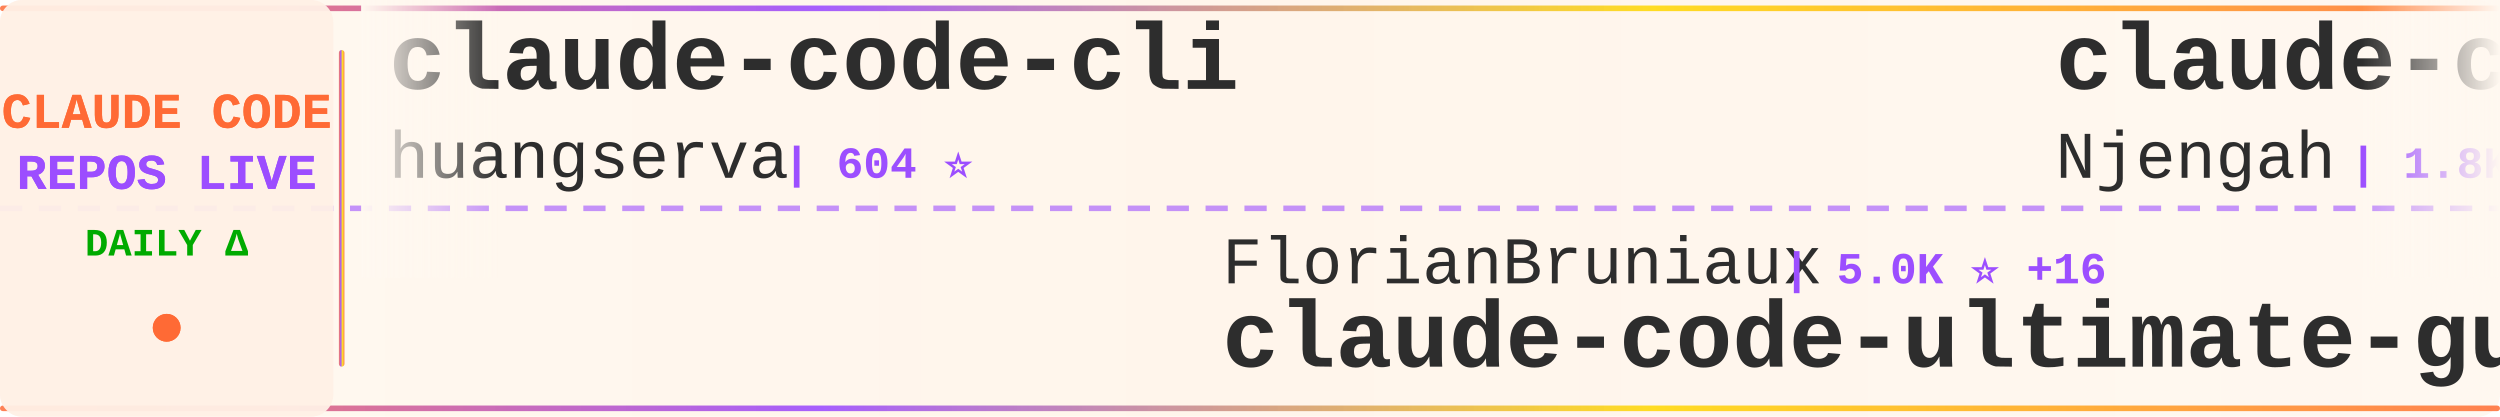
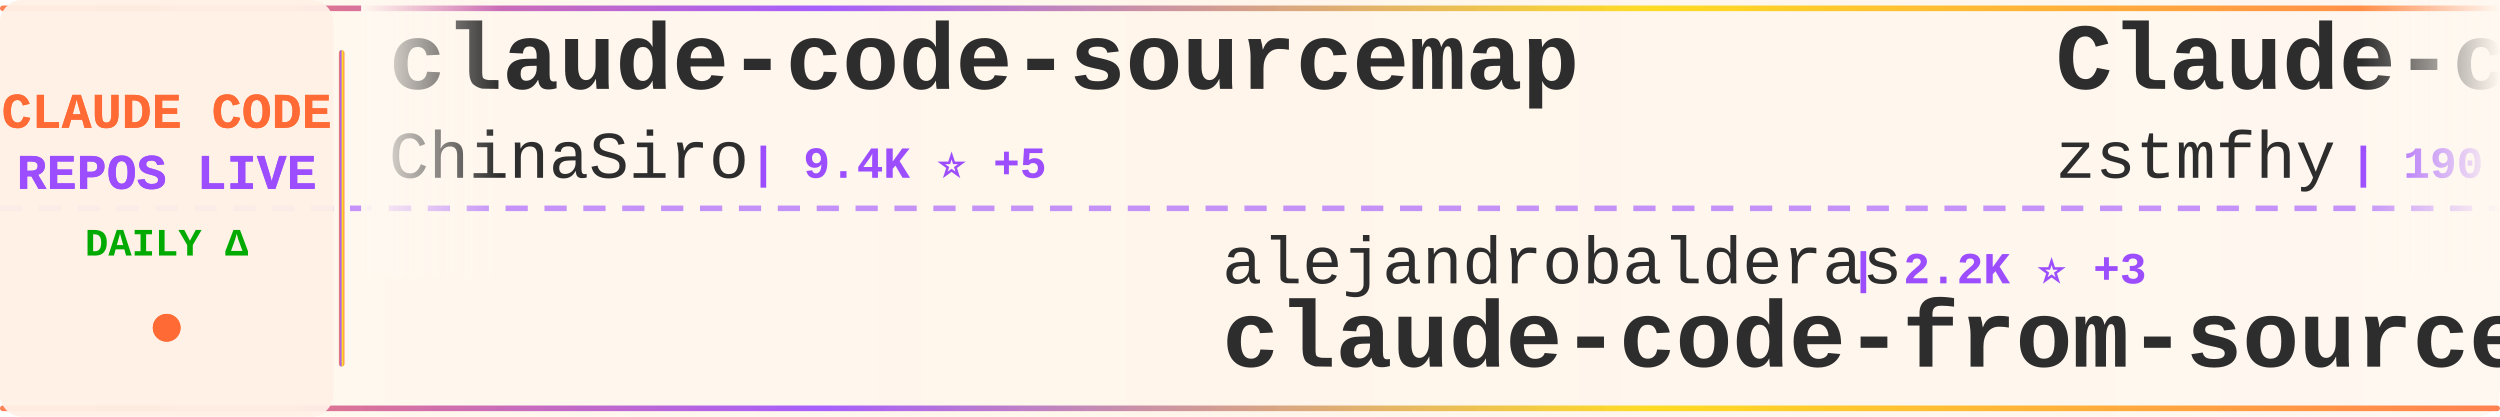
<svg xmlns="http://www.w3.org/2000/svg" width="900" height="150">
  <defs>
    <linearGradient id="tickerBg" x1="0%" y1="0%" x2="100%" y2="0%">
      <stop offset="0%" style="stop-color:#fff8f0;stop-opacity:0.98" />
      <stop offset="50%" style="stop-color:#fff5eb;stop-opacity:1" />
      <stop offset="100%" style="stop-color:#fff8f0;stop-opacity:0.98" />
    </linearGradient>
    <linearGradient id="borderGrad" x1="0%" y1="0%" x2="100%" y2="0%">
      <stop offset="0%" style="stop-color:#FF6B35;stop-opacity:0.85">
        <animate attributeName="stop-opacity" values="0.85;1;0.85" dur="2s" repeatCount="indefinite" />
      </stop>
      <stop offset="33%" style="stop-color:#9C4EFF;stop-opacity:0.9">
        <animate attributeName="stop-opacity" values="0.9;1;0.9" dur="2.2s" repeatCount="indefinite" />
      </stop>
      <stop offset="66%" style="stop-color:#FFD700;stop-opacity:0.85">
        <animate attributeName="stop-opacity" values="0.85;1;0.85" dur="1.8s" repeatCount="indefinite" />
      </stop>
      <stop offset="100%" style="stop-color:#FF6B35;stop-opacity:0.85">
        <animate attributeName="stop-opacity" values="0.85;1;0.85" dur="2s" repeatCount="indefinite" />
      </stop>
    </linearGradient>
    <filter id="textGlow">
      <feGaussianBlur stdDeviation="0.15" result="coloredBlur" />
      <feMerge>
        <feMergeNode in="coloredBlur" />
        <feMergeNode in="SourceGraphic" />
      </feMerge>
    </filter>
    <filter id="metricGlow">
      <feGaussianBlur stdDeviation="0.2" result="coloredBlur" />
      <feMerge>
        <feMergeNode in="coloredBlur" />
        <feMergeNode in="SourceGraphic" />
      </feMerge>
    </filter>
    <linearGradient id="leftFade" x1="0%" y1="0%" x2="100%" y2="0%">
      <stop offset="0%" style="stop-color:#fff8f0;stop-opacity:1" />
      <stop offset="100%" style="stop-color:#fff8f0;stop-opacity:0" />
    </linearGradient>
    <linearGradient id="rightFade" x1="0%" y1="0%" x2="100%" y2="0%">
      <stop offset="0%" style="stop-color:#fff8f0;stop-opacity:0" />
      <stop offset="100%" style="stop-color:#fff8f0;stop-opacity:1" />
    </linearGradient>
  </defs>
  <rect width="900" height="150" fill="url(#tickerBg)" rx="8" />
  <rect x="0" y="2" width="900" height="2" fill="url(#borderGrad)" rx="1" />
  <rect x="0" y="146" width="900" height="2" fill="url(#borderGrad)" rx="1" />
  <line x1="0" y1="75" x2="900" y2="75" stroke="#9C4EFF" stroke-width="2" stroke-dasharray="8 6" opacity="0.6" />
  <rect x="0" y="0" width="120" height="150" fill="#fff0e6" opacity="0.95" rx="8" />
  <text x="60" y="46" font-family="'Courier New', monospace" font-size="18" font-weight="bold" fill="#FF6B35" text-anchor="middle" filter="url(#textGlow)">
    CLAUDE CODE
  </text>
  <text x="60" y="68" font-family="'Courier New', monospace" font-size="18" font-weight="bold" fill="#9C4EFF" text-anchor="middle" filter="url(#textGlow)">
    REPOS LIVE
  </text>
  <text x="60" y="92" font-family="'Courier New', monospace" font-size="14" font-weight="bold" fill="#00aa00" text-anchor="middle">
    DAILY Δ
  </text>
  <circle cx="60" cy="118" r="5" fill="#FF6B35" filter="url(#metricGlow)">
    <animate attributeName="r" values="4;6;4" dur="1.5s" repeatCount="indefinite" />
    <animate attributeName="opacity" values="0.6;1;0.6" dur="1.5s" repeatCount="indefinite" />
  </circle>
  <rect x="122" y="18" width="2" height="114" fill="url(#borderGrad)" rx="1" />
  <clipPath id="tickerClip">
    <rect x="130" y="0" width="770" height="150" />
  </clipPath>
  <g clip-path="url(#tickerClip)">
    <g id="tickerItems">
      <animateTransform attributeName="transform" attributeType="XML" type="translate" from="0 0" to="-3000 0" dur="54s" repeatCount="indefinite" />
      <g transform="translate(0, 0)">
-         <text x="140" y="32" font-family="'Courier New', monospace" font-size="34" font-weight="bold" fill="#2d2d2d">claude-code-cli</text>
-         <text x="140" y="64" font-family="'Courier New', monospace" font-size="24" font-weight="normal" fill="#2d2d2d" opacity="1.0">huangserva</text>
-         <text x="282" y="64" font-family="'Courier New', monospace" font-size="16" font-weight="bold" fill="#9C4EFF"> | 604 ⭐</text>
+         <text x="140" y="32" font-family="'Courier New', monospace" font-size="34" font-weight="bold" fill="#2d2d2d">claude-code-sourcemap</text>
+         <text x="140" y="64" font-family="'Courier New', monospace" font-size="24" font-weight="normal" fill="#2d2d2d" opacity="1.0">ChinaSiro</text>
+         <text x="270" y="64" font-family="'Courier New', monospace" font-size="16" font-weight="bold" fill="#9C4EFF"> | 9.4K ⭐ +5</text>
      </g>
      <g transform="translate(300, 0)">
-         <text x="140" y="102" font-family="'Courier New', monospace" font-size="24" font-weight="normal" fill="#2d2d2d" opacity="1.0">FlorianBruniaux</text>
-         <text x="342" y="102" font-family="'Courier New', monospace" font-size="16" font-weight="bold" fill="#9C4EFF"> | 5.0K ⭐ +16</text>
-         <text x="140" y="132" font-family="'Courier New', monospace" font-size="34" font-weight="bold" fill="#2d2d2d">claude-code-ultimate-gui...</text>
+         <text x="140" y="102" font-family="'Courier New', monospace" font-size="24" font-weight="normal" fill="#2d2d2d" opacity="1.0">alejandrobalderas</text>
+         <text x="366" y="102" font-family="'Courier New', monospace" font-size="16" font-weight="bold" fill="#9C4EFF"> | 2.2K ⭐ +3</text>
+         <text x="140" y="132" font-family="'Courier New', monospace" font-size="34" font-weight="bold" fill="#2d2d2d">claude-code-from-source</text>
      </g>
      <g transform="translate(600, 0)">
-         <text x="140" y="32" font-family="'Courier New', monospace" font-size="34" font-weight="bold" fill="#2d2d2d">claude-code-cheat-sheet</text>
-         <text x="140" y="64" font-family="'Courier New', monospace" font-size="24" font-weight="normal" fill="#2d2d2d" opacity="1.0">Njengah</text>
-         <text x="246" y="64" font-family="'Courier New', monospace" font-size="16" font-weight="bold" fill="#9C4EFF"> | 1.8K ⭐ +2</text>
-       </g>
-       <g transform="translate(900, 0)">
-         <text x="140" y="102" font-family="'Courier New', monospace" font-size="24" font-weight="normal" fill="#2d2d2d" opacity="1.0">ChinaSiro</text>
-         <text x="270" y="102" font-family="'Courier New', monospace" font-size="16" font-weight="bold" fill="#9C4EFF"> | 9.4K ⭐ +5</text>
-         <text x="140" y="132" font-family="'Courier New', monospace" font-size="34" font-weight="bold" fill="#2d2d2d">claude-code-sourcemap</text>
-       </g>
-       <g transform="translate(1200, 0)">
-         <text x="140" y="32" font-family="'Courier New', monospace" font-size="34" font-weight="bold" fill="#2d2d2d">claude-skills</text>
-         <text x="140" y="64" font-family="'Courier New', monospace" font-size="24" font-weight="normal" fill="#2d2d2d" opacity="1.0">alirezarezvani</text>
-         <text x="330" y="64" font-family="'Courier New', monospace" font-size="16" font-weight="bold" fill="#9C4EFF"> | 18.1K ⭐ +82</text>
-       </g>
-       <g transform="translate(1500, 0)">
-         <text x="140" y="102" font-family="'Courier New', monospace" font-size="24" font-weight="normal" fill="#2d2d2d" opacity="1.0">rohitg00</text>
-         <text x="258" y="102" font-family="'Courier New', monospace" font-size="16" font-weight="bold" fill="#9C4EFF"> | 2.1K ⭐ +12</text>
-         <text x="140" y="132" font-family="'Courier New', monospace" font-size="34" font-weight="bold" fill="#2d2d2d">awesome-claude-code-tool...</text>
-       </g>
-       <g transform="translate(1800, 0)">
-         <text x="140" y="32" font-family="'Courier New', monospace" font-size="34" font-weight="bold" fill="#2d2d2d">claude-code-source-code-...</text>
-         <text x="140" y="64" font-family="'Courier New', monospace" font-size="24" font-weight="normal" fill="#2d2d2d" opacity="1.0">ghuntley</text>
-         <text x="258" y="64" font-family="'Courier New', monospace" font-size="16" font-weight="bold" fill="#9C4EFF"> | 984 ⭐ +1</text>
-       </g>
-       <g transform="translate(2100, 0)">
-         <text x="140" y="102" font-family="'Courier New', monospace" font-size="24" font-weight="normal" fill="#2d2d2d" opacity="1.0">RichardAtCT</text>
-         <text x="294" y="102" font-family="'Courier New', monospace" font-size="16" font-weight="bold" fill="#9C4EFF"> | 2.7K ⭐ +2</text>
-         <text x="140" y="132" font-family="'Courier New', monospace" font-size="34" font-weight="bold" fill="#2d2d2d">claude-code-telegram</text>
-       </g>
-       <g transform="translate(2400, 0)">
        <text x="140" y="32" font-family="'Courier New', monospace" font-size="34" font-weight="bold" fill="#2d2d2d">Claude-code</text>
        <text x="140" y="64" font-family="'Courier New', monospace" font-size="24" font-weight="normal" fill="#2d2d2d" opacity="1.0">zstmfhy</text>
        <text x="246" y="64" font-family="'Courier New', monospace" font-size="16" font-weight="bold" fill="#9C4EFF"> | 190 ⭐</text>
      </g>
-       <g transform="translate(2700, 0)">
+       <g transform="translate(900, 0)">
+         <text x="140" y="102" font-family="'Courier New', monospace" font-size="24" font-weight="normal" fill="#2d2d2d" opacity="1.0">https-deeplearning-ai</text>
+         <text x="414" y="102" font-family="'Courier New', monospace" font-size="16" font-weight="bold" fill="#9C4EFF"> | 528 ⭐</text>
+         <text x="140" y="132" font-family="'Courier New', monospace" font-size="34" font-weight="bold" fill="#2d2d2d">sc-claude-code-files</text>
+       </g>
+       <g transform="translate(1200, 0)">
+         <text x="140" y="32" font-family="'Courier New', monospace" font-size="34" font-weight="bold" fill="#2d2d2d">Claude-Code-Usage-Monito...</text>
+         <text x="140" y="64" font-family="'Courier New', monospace" font-size="24" font-weight="normal" fill="#2d2d2d" opacity="1.0">Maciek-roboblog</text>
+         <text x="342" y="64" font-family="'Courier New', monospace" font-size="16" font-weight="bold" fill="#9C4EFF"> | 8.2K ⭐ +3</text>
+       </g>
+       <g transform="translate(1500, 0)">
+         <text x="140" y="102" font-family="'Courier New', monospace" font-size="24" font-weight="normal" fill="#2d2d2d" opacity="1.0">zebbern</text>
+         <text x="246" y="102" font-family="'Courier New', monospace" font-size="16" font-weight="bold" fill="#9C4EFF"> | 4.3K ⭐ +4</text>
+         <text x="140" y="132" font-family="'Courier New', monospace" font-size="34" font-weight="bold" fill="#2d2d2d">claude-code-guide</text>
+       </g>
+       <g transform="translate(1800, 0)">
+         <text x="140" y="32" font-family="'Courier New', monospace" font-size="34" font-weight="bold" fill="#2d2d2d">skills</text>
+         <text x="140" y="64" font-family="'Courier New', monospace" font-size="24" font-weight="normal" fill="#2d2d2d" opacity="1.0">anthropics</text>
+         <text x="282" y="64" font-family="'Courier New', monospace" font-size="16" font-weight="bold" fill="#9C4EFF"> | 150.7K ⭐ +399</text>
+       </g>
+       <g transform="translate(2100, 0)">
        <text x="140" y="102" font-family="'Courier New', monospace" font-size="24" font-weight="normal" fill="#2d2d2d" opacity="1.0">lorryjovens-hub</text>
-         <text x="342" y="102" font-family="'Courier New', monospace" font-size="16" font-weight="bold" fill="#9C4EFF"> | 1.6K ⭐ +2</text>
+         <text x="342" y="102" font-family="'Courier New', monospace" font-size="16" font-weight="bold" fill="#9C4EFF"> | 1.6K ⭐ +3</text>
        <text x="140" y="132" font-family="'Courier New', monospace" font-size="34" font-weight="bold" fill="#2d2d2d">claude-code-rust</text>
      </g>
+       <g transform="translate(2400, 0)">
+         <text x="140" y="32" font-family="'Courier New', monospace" font-size="34" font-weight="bold" fill="#2d2d2d">claude-code-templates</text>
+         <text x="140" y="64" font-family="'Courier New', monospace" font-size="24" font-weight="normal" fill="#2d2d2d" opacity="1.0">davila7</text>
+         <text x="246" y="64" font-family="'Courier New', monospace" font-size="16" font-weight="bold" fill="#9C4EFF"> | 28.1K ⭐ +25</text>
+       </g>
+       <g transform="translate(2700, 0)">
+         <text x="140" y="102" font-family="'Courier New', monospace" font-size="24" font-weight="normal" fill="#2d2d2d" opacity="1.0">multica-ai</text>
+         <text x="282" y="102" font-family="'Courier New', monospace" font-size="16" font-weight="bold" fill="#9C4EFF"> | 175.4K ⭐ +646</text>
+         <text x="140" y="132" font-family="'Courier New', monospace" font-size="34" font-weight="bold" fill="#2d2d2d">andrej-karpathy-skills</text>
+       </g>
      <g transform="translate(3000, 0)">
-         <text x="140" y="32" font-family="'Courier New', monospace" font-size="34" font-weight="bold" fill="#2d2d2d">claude-code-cli</text>
-         <text x="140" y="64" font-family="'Courier New', monospace" font-size="24" font-weight="normal" fill="#2d2d2d" opacity="1.0">huangserva</text>
-         <text x="282" y="64" font-family="'Courier New', monospace" font-size="16" font-weight="bold" fill="#9C4EFF"> | 604 ⭐</text>
+         <text x="140" y="32" font-family="'Courier New', monospace" font-size="34" font-weight="bold" fill="#2d2d2d">claude-code-sourcemap</text>
+         <text x="140" y="64" font-family="'Courier New', monospace" font-size="24" font-weight="normal" fill="#2d2d2d" opacity="1.0">ChinaSiro</text>
+         <text x="270" y="64" font-family="'Courier New', monospace" font-size="16" font-weight="bold" fill="#9C4EFF"> | 9.4K ⭐ +5</text>
      </g>
      <g transform="translate(3300, 0)">
-         <text x="140" y="102" font-family="'Courier New', monospace" font-size="24" font-weight="normal" fill="#2d2d2d" opacity="1.0">FlorianBruniaux</text>
-         <text x="342" y="102" font-family="'Courier New', monospace" font-size="16" font-weight="bold" fill="#9C4EFF"> | 5.0K ⭐ +16</text>
-         <text x="140" y="132" font-family="'Courier New', monospace" font-size="34" font-weight="bold" fill="#2d2d2d">claude-code-ultimate-gui...</text>
+         <text x="140" y="102" font-family="'Courier New', monospace" font-size="24" font-weight="normal" fill="#2d2d2d" opacity="1.0">alejandrobalderas</text>
+         <text x="366" y="102" font-family="'Courier New', monospace" font-size="16" font-weight="bold" fill="#9C4EFF"> | 2.2K ⭐ +3</text>
+         <text x="140" y="132" font-family="'Courier New', monospace" font-size="34" font-weight="bold" fill="#2d2d2d">claude-code-from-source</text>
      </g>
      <g transform="translate(3600, 0)">
-         <text x="140" y="32" font-family="'Courier New', monospace" font-size="34" font-weight="bold" fill="#2d2d2d">claude-code-cheat-sheet</text>
-         <text x="140" y="64" font-family="'Courier New', monospace" font-size="24" font-weight="normal" fill="#2d2d2d" opacity="1.0">Njengah</text>
-         <text x="246" y="64" font-family="'Courier New', monospace" font-size="16" font-weight="bold" fill="#9C4EFF"> | 1.8K ⭐ +2</text>
+         <text x="140" y="32" font-family="'Courier New', monospace" font-size="34" font-weight="bold" fill="#2d2d2d">Claude-code</text>
+         <text x="140" y="64" font-family="'Courier New', monospace" font-size="24" font-weight="normal" fill="#2d2d2d" opacity="1.0">zstmfhy</text>
+         <text x="246" y="64" font-family="'Courier New', monospace" font-size="16" font-weight="bold" fill="#9C4EFF"> | 190 ⭐</text>
      </g>
      <g transform="translate(3900, 0)">
-         <text x="140" y="102" font-family="'Courier New', monospace" font-size="24" font-weight="normal" fill="#2d2d2d" opacity="1.0">ChinaSiro</text>
-         <text x="270" y="102" font-family="'Courier New', monospace" font-size="16" font-weight="bold" fill="#9C4EFF"> | 9.4K ⭐ +5</text>
-         <text x="140" y="132" font-family="'Courier New', monospace" font-size="34" font-weight="bold" fill="#2d2d2d">claude-code-sourcemap</text>
+         <text x="140" y="102" font-family="'Courier New', monospace" font-size="24" font-weight="normal" fill="#2d2d2d" opacity="1.0">https-deeplearning-ai</text>
+         <text x="414" y="102" font-family="'Courier New', monospace" font-size="16" font-weight="bold" fill="#9C4EFF"> | 528 ⭐</text>
+         <text x="140" y="132" font-family="'Courier New', monospace" font-size="34" font-weight="bold" fill="#2d2d2d">sc-claude-code-files</text>
      </g>
    </g>
  </g>
  <rect x="130" y="0" width="50" height="100" fill="url(#leftFade)" />
  <rect x="850" y="0" width="50" height="100" fill="url(#rightFade)" />
</svg>
